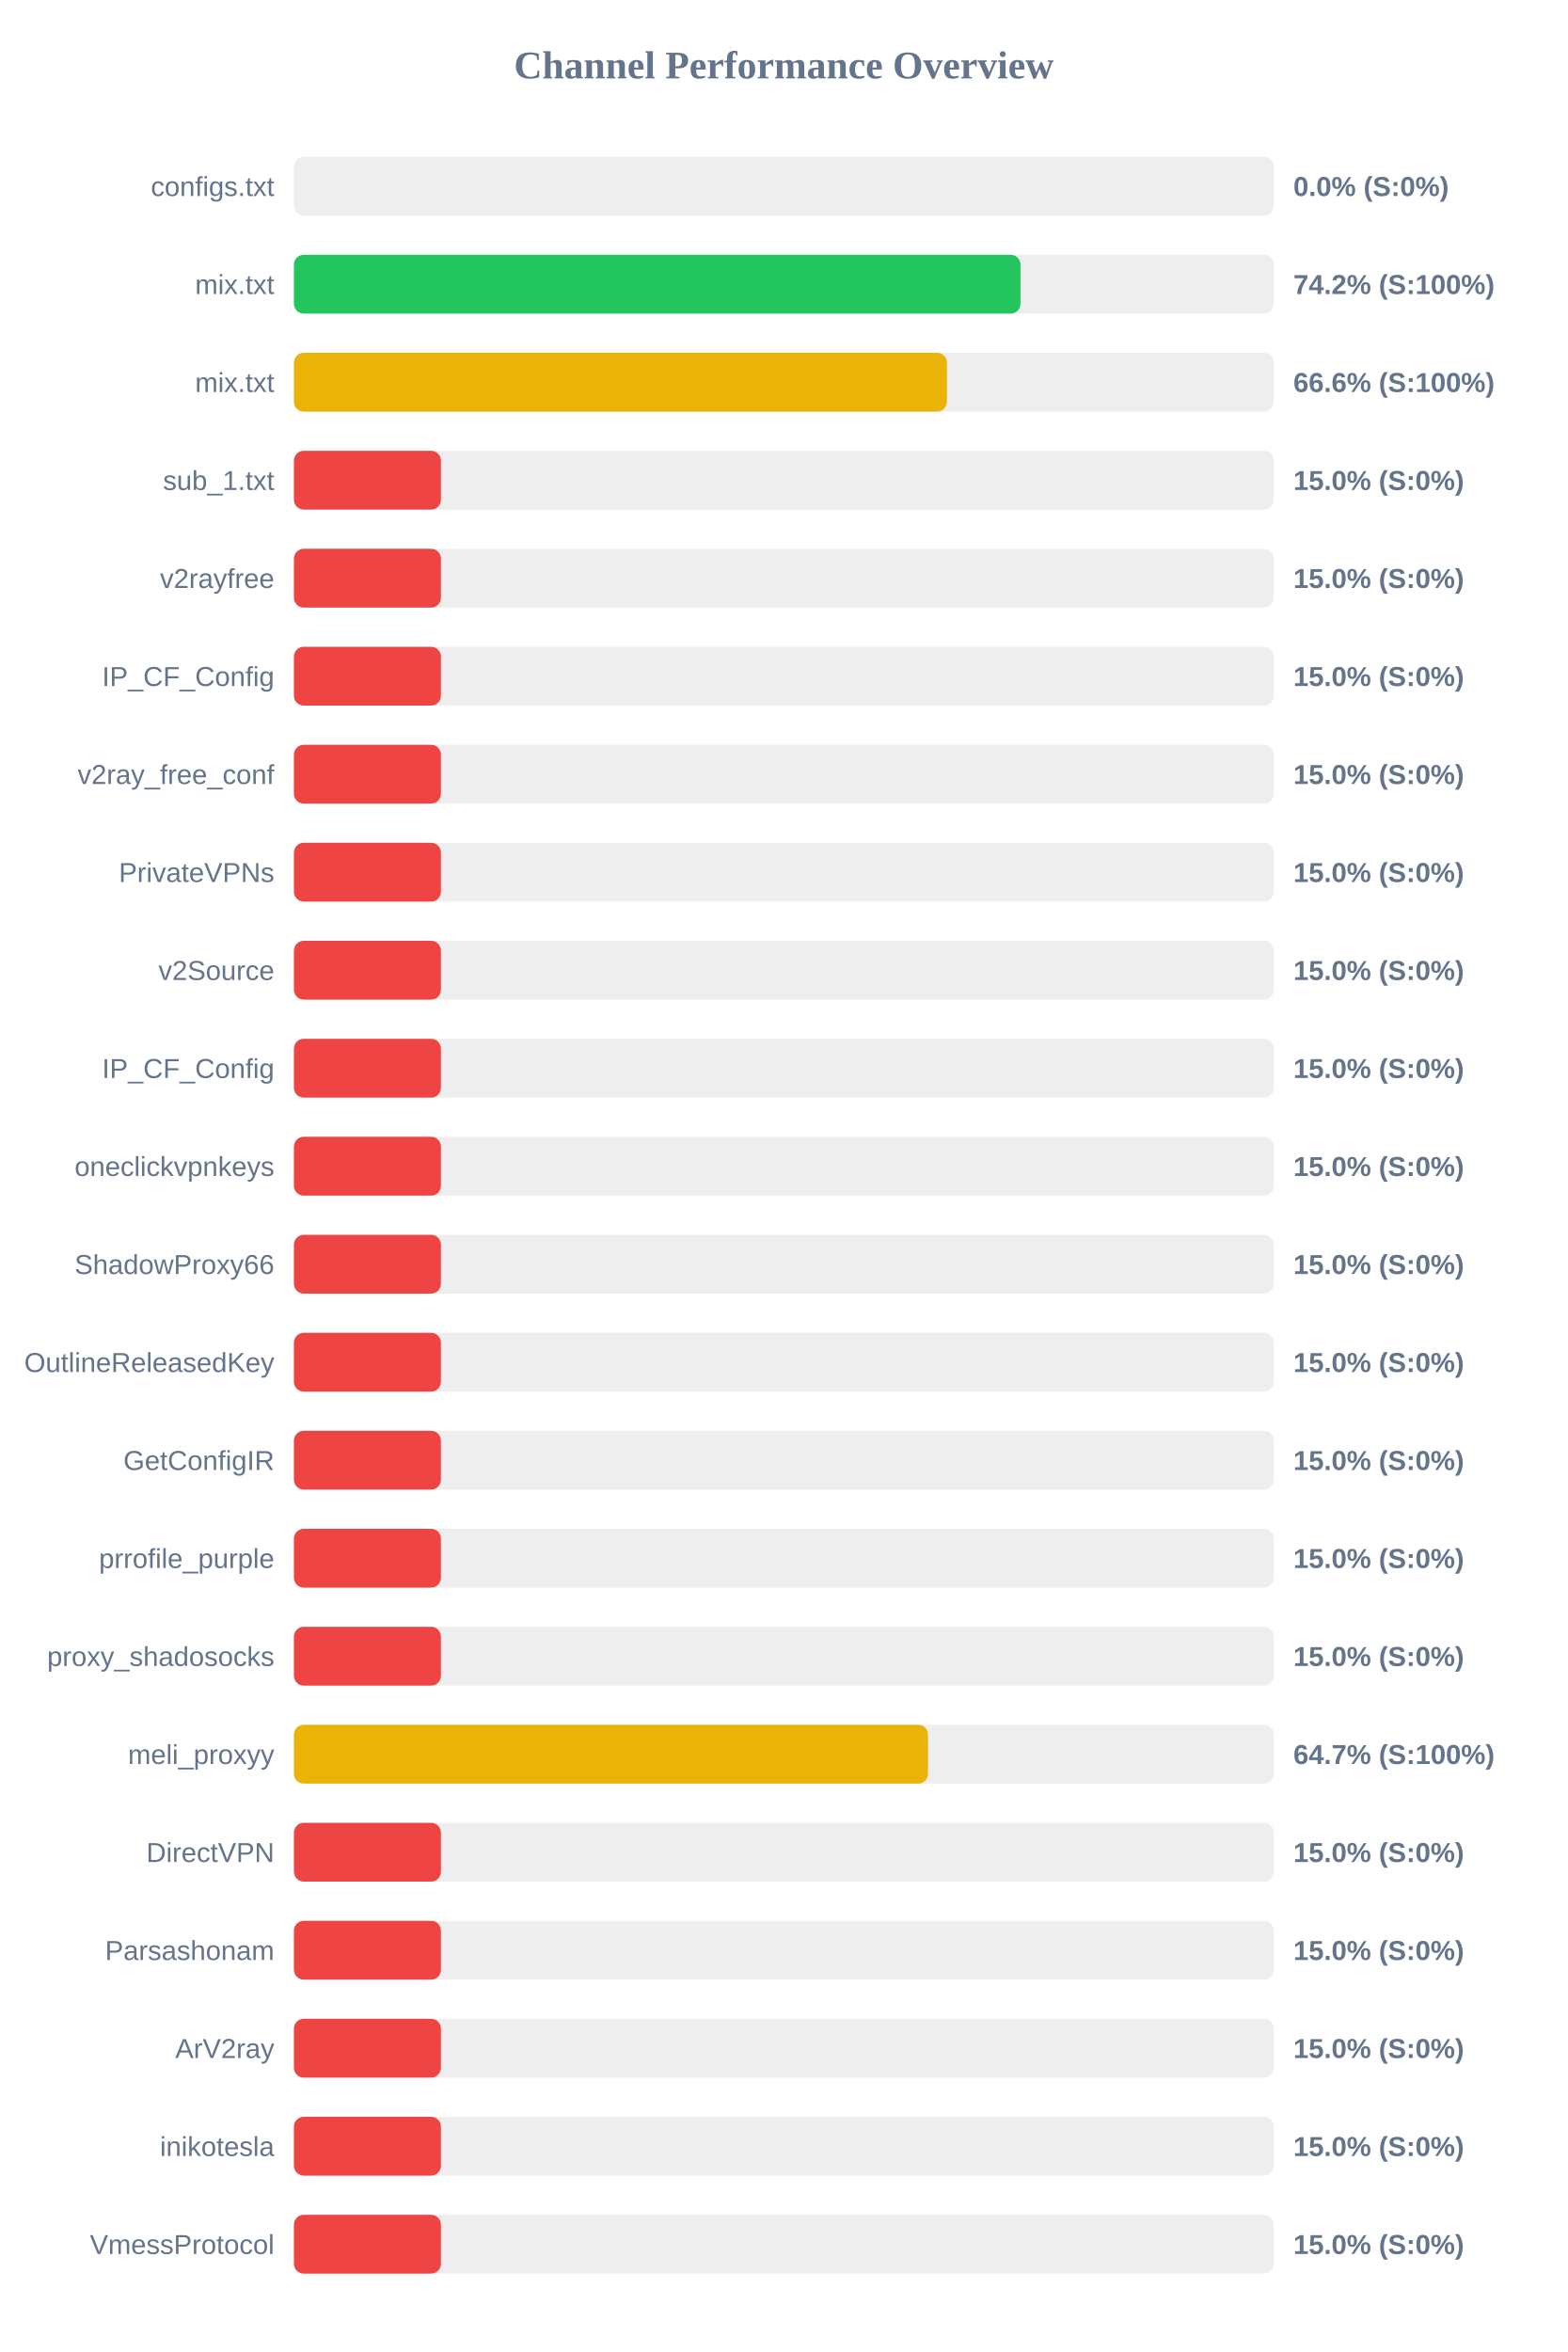
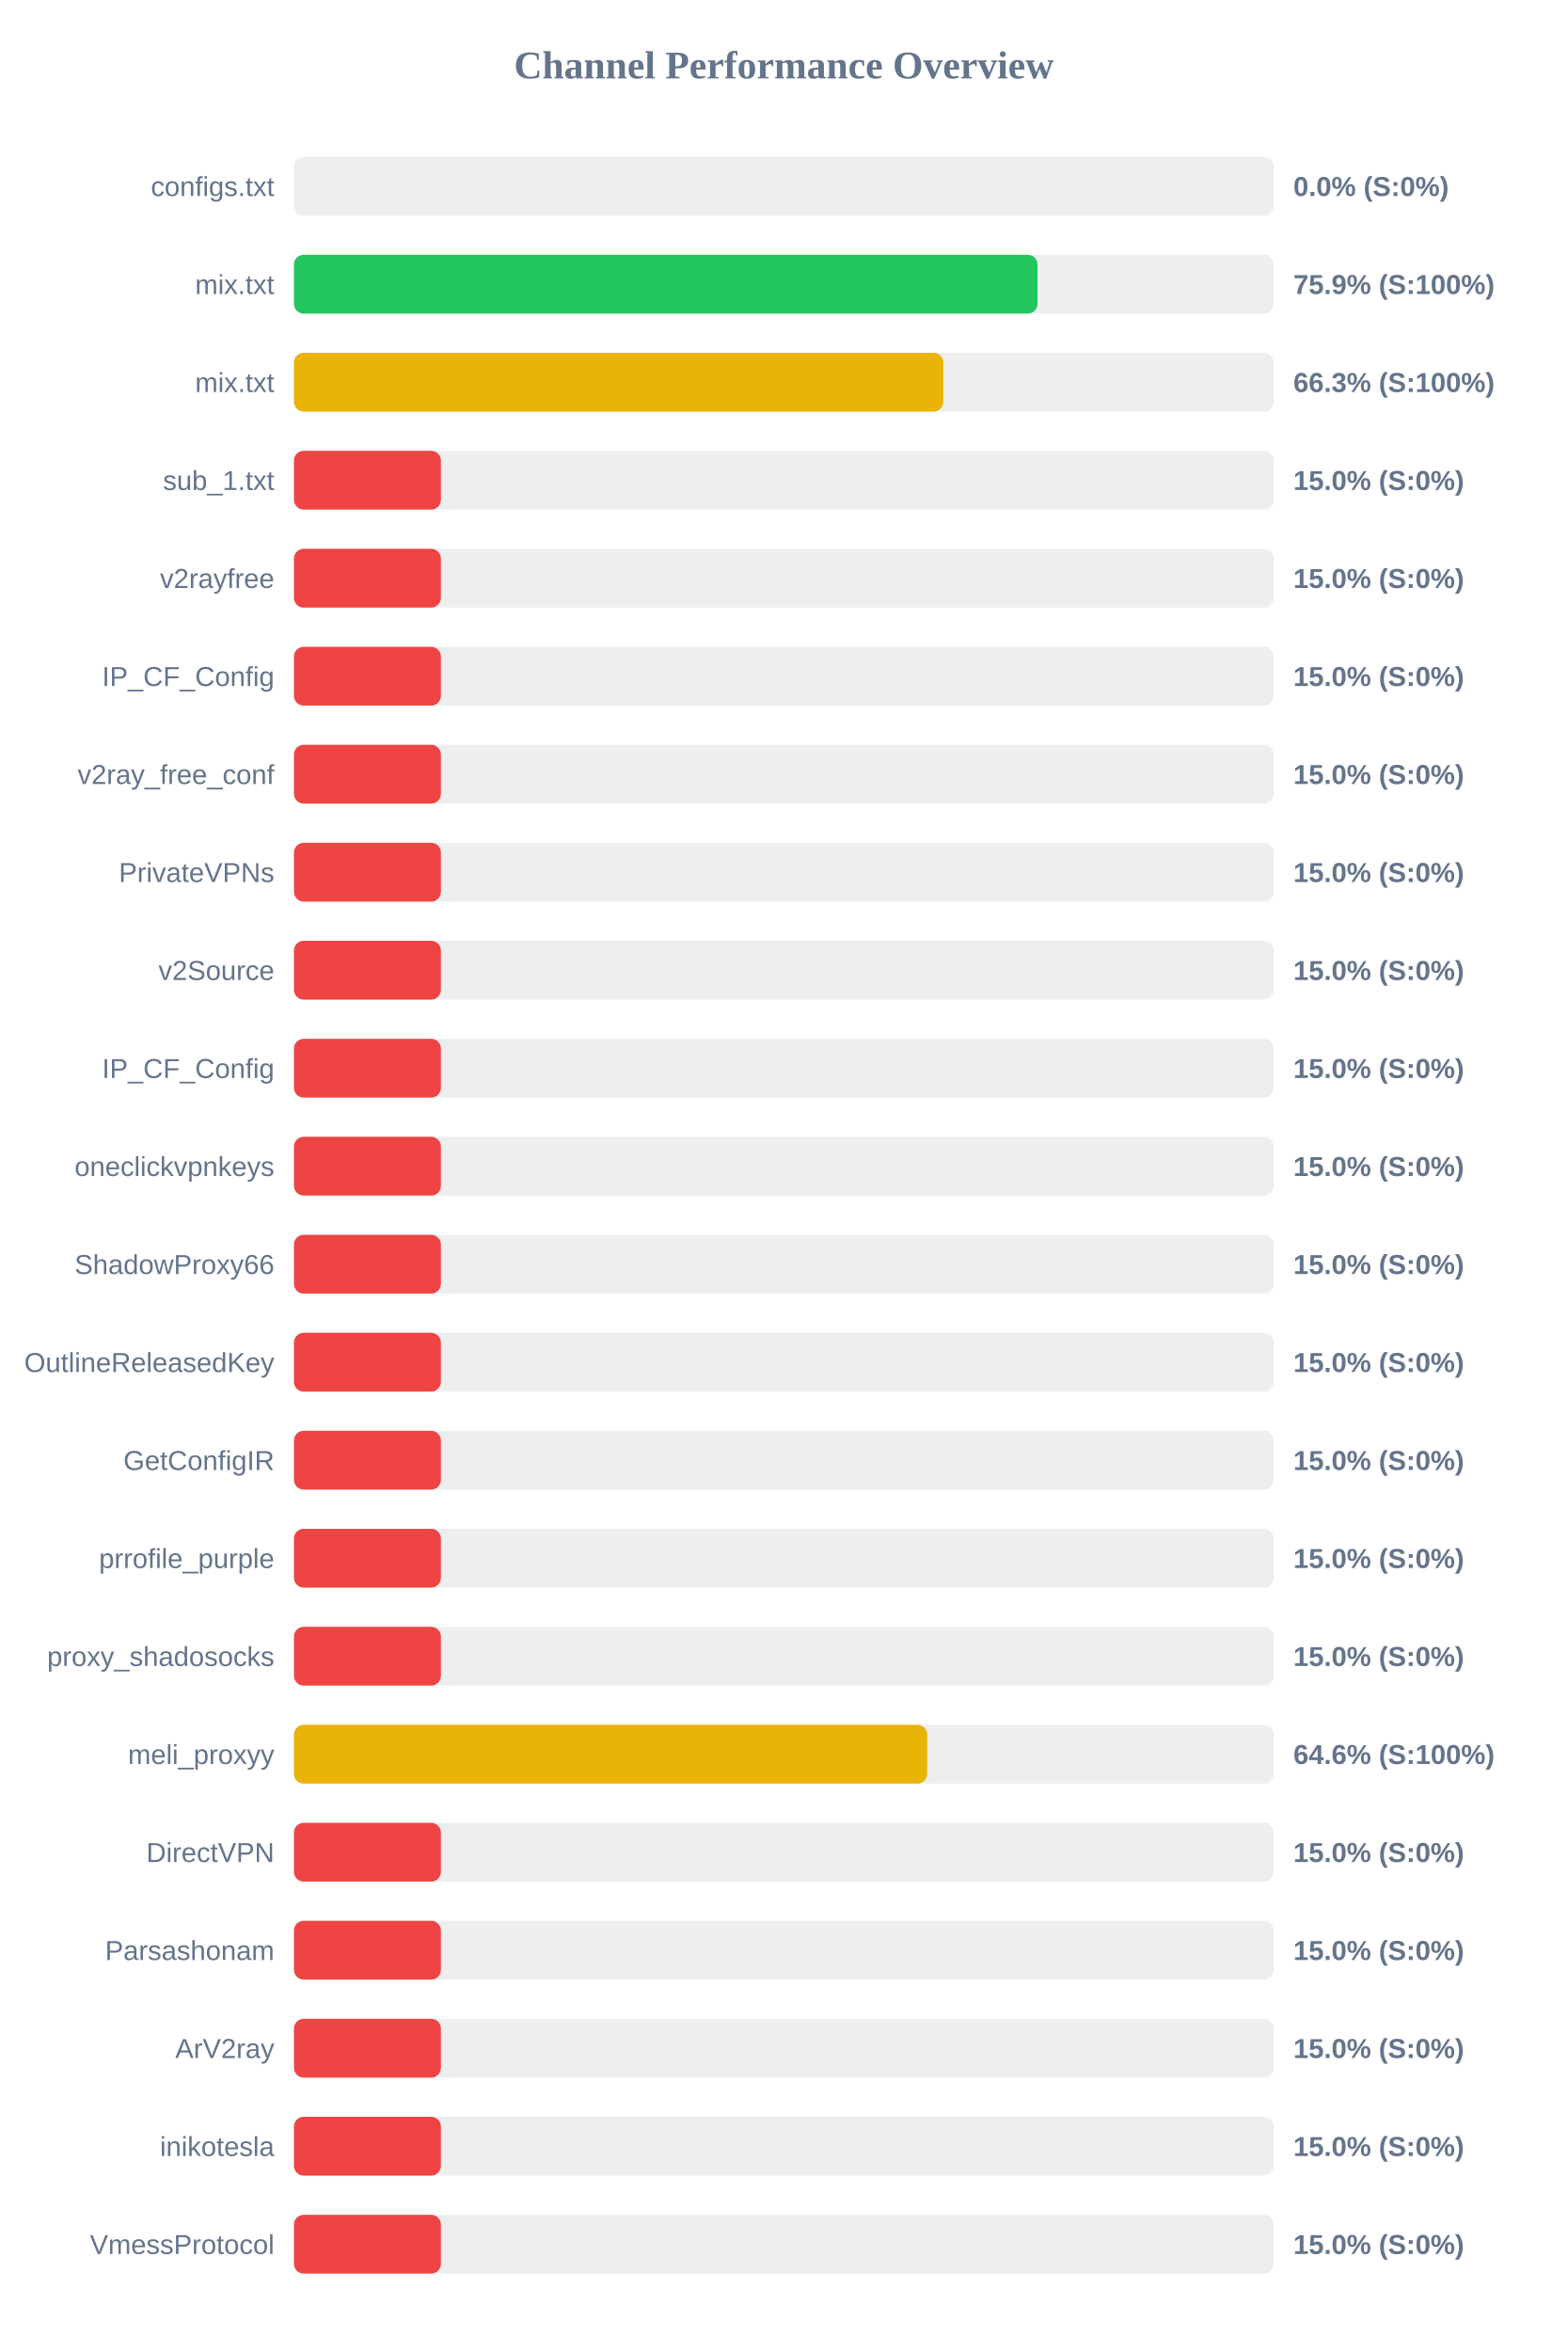
<svg xmlns="http://www.w3.org/2000/svg" width="800" height="1200" version="1.1">
  <style>
        .row { font: 14px Arial; fill: #64748b; }
        .score { font: bold 14px Arial; fill: #64748b; }
    </style>
  <text x="400" y="40" text-anchor="middle" font-size="20px" font-weight="bold" fill="#64748b">Channel Performance Overview</text>
  <rect x="150" y="80" width="500" height="30" fill="#eee" rx="5" />
  <rect x="150" y="80" width="0.0" height="30" fill="#ef4444" rx="5" />
  <text x="140" y="100" text-anchor="end" class="row">configs.txt</text>
  <text x="660" y="100" text-anchor="start" class="score">0.0% (S:0%)</text>
  <rect x="150" y="130" width="500" height="30" fill="#eee" rx="5" />
-   <rect x="150" y="130" width="370.75" height="30" fill="#22c55e" rx="5" />
+   <rect x="150" y="130" width="379.45" height="30" fill="#22c55e" rx="5" />
  <text x="140" y="150" text-anchor="end" class="row">mix.txt</text>
-   <text x="660" y="150" text-anchor="start" class="score">74.2% (S:100%)</text>
+   <text x="660" y="150" text-anchor="start" class="score">75.9% (S:100%)</text>
  <rect x="150" y="180" width="500" height="30" fill="#eee" rx="5" />
-   <rect x="150" y="180" width="333.2" height="30" fill="#eab308" rx="5" />
+   <rect x="150" y="180" width="331.35" height="30" fill="#eab308" rx="5" />
  <text x="140" y="200" text-anchor="end" class="row">mix.txt</text>
-   <text x="660" y="200" text-anchor="start" class="score">66.6% (S:100%)</text>
+   <text x="660" y="200" text-anchor="start" class="score">66.3% (S:100%)</text>
  <rect x="150" y="230" width="500" height="30" fill="#eee" rx="5" />
  <rect x="150" y="230" width="75.0" height="30" fill="#ef4444" rx="5" />
  <text x="140" y="250" text-anchor="end" class="row">sub_1.txt</text>
  <text x="660" y="250" text-anchor="start" class="score">15.0% (S:0%)</text>
  <rect x="150" y="280" width="500" height="30" fill="#eee" rx="5" />
  <rect x="150" y="280" width="75.0" height="30" fill="#ef4444" rx="5" />
  <text x="140" y="300" text-anchor="end" class="row">v2rayfree</text>
  <text x="660" y="300" text-anchor="start" class="score">15.0% (S:0%)</text>
  <rect x="150" y="330" width="500" height="30" fill="#eee" rx="5" />
  <rect x="150" y="330" width="75.0" height="30" fill="#ef4444" rx="5" />
  <text x="140" y="350" text-anchor="end" class="row">IP_CF_Config</text>
  <text x="660" y="350" text-anchor="start" class="score">15.0% (S:0%)</text>
  <rect x="150" y="380" width="500" height="30" fill="#eee" rx="5" />
  <rect x="150" y="380" width="75.0" height="30" fill="#ef4444" rx="5" />
  <text x="140" y="400" text-anchor="end" class="row">v2ray_free_conf</text>
  <text x="660" y="400" text-anchor="start" class="score">15.0% (S:0%)</text>
  <rect x="150" y="430" width="500" height="30" fill="#eee" rx="5" />
  <rect x="150" y="430" width="75.0" height="30" fill="#ef4444" rx="5" />
  <text x="140" y="450" text-anchor="end" class="row">PrivateVPNs</text>
  <text x="660" y="450" text-anchor="start" class="score">15.0% (S:0%)</text>
  <rect x="150" y="480" width="500" height="30" fill="#eee" rx="5" />
  <rect x="150" y="480" width="75.0" height="30" fill="#ef4444" rx="5" />
  <text x="140" y="500" text-anchor="end" class="row">v2Source</text>
  <text x="660" y="500" text-anchor="start" class="score">15.0% (S:0%)</text>
  <rect x="150" y="530" width="500" height="30" fill="#eee" rx="5" />
  <rect x="150" y="530" width="75.0" height="30" fill="#ef4444" rx="5" />
  <text x="140" y="550" text-anchor="end" class="row">IP_CF_Config</text>
  <text x="660" y="550" text-anchor="start" class="score">15.0% (S:0%)</text>
  <rect x="150" y="580" width="500" height="30" fill="#eee" rx="5" />
  <rect x="150" y="580" width="75.0" height="30" fill="#ef4444" rx="5" />
  <text x="140" y="600" text-anchor="end" class="row">oneclickvpnkeys</text>
  <text x="660" y="600" text-anchor="start" class="score">15.0% (S:0%)</text>
  <rect x="150" y="630" width="500" height="30" fill="#eee" rx="5" />
  <rect x="150" y="630" width="75.0" height="30" fill="#ef4444" rx="5" />
  <text x="140" y="650" text-anchor="end" class="row">ShadowProxy66</text>
  <text x="660" y="650" text-anchor="start" class="score">15.0% (S:0%)</text>
  <rect x="150" y="680" width="500" height="30" fill="#eee" rx="5" />
  <rect x="150" y="680" width="75.0" height="30" fill="#ef4444" rx="5" />
  <text x="140" y="700" text-anchor="end" class="row">OutlineReleasedKey</text>
  <text x="660" y="700" text-anchor="start" class="score">15.0% (S:0%)</text>
  <rect x="150" y="730" width="500" height="30" fill="#eee" rx="5" />
  <rect x="150" y="730" width="75.0" height="30" fill="#ef4444" rx="5" />
  <text x="140" y="750" text-anchor="end" class="row">GetConfigIR</text>
  <text x="660" y="750" text-anchor="start" class="score">15.0% (S:0%)</text>
  <rect x="150" y="780" width="500" height="30" fill="#eee" rx="5" />
  <rect x="150" y="780" width="75.0" height="30" fill="#ef4444" rx="5" />
  <text x="140" y="800" text-anchor="end" class="row">prrofile_purple</text>
  <text x="660" y="800" text-anchor="start" class="score">15.0% (S:0%)</text>
  <rect x="150" y="830" width="500" height="30" fill="#eee" rx="5" />
  <rect x="150" y="830" width="75.0" height="30" fill="#ef4444" rx="5" />
  <text x="140" y="850" text-anchor="end" class="row">proxy_shadosocks</text>
  <text x="660" y="850" text-anchor="start" class="score">15.0% (S:0%)</text>
  <rect x="150" y="880" width="500" height="30" fill="#eee" rx="5" />
-   <rect x="150" y="880" width="323.55" height="30" fill="#eab308" rx="5" />
+   <rect x="150" y="880" width="323.15" height="30" fill="#eab308" rx="5" />
  <text x="140" y="900" text-anchor="end" class="row">meli_proxyy</text>
-   <text x="660" y="900" text-anchor="start" class="score">64.7% (S:100%)</text>
+   <text x="660" y="900" text-anchor="start" class="score">64.6% (S:100%)</text>
  <rect x="150" y="930" width="500" height="30" fill="#eee" rx="5" />
  <rect x="150" y="930" width="75.0" height="30" fill="#ef4444" rx="5" />
  <text x="140" y="950" text-anchor="end" class="row">DirectVPN</text>
  <text x="660" y="950" text-anchor="start" class="score">15.0% (S:0%)</text>
  <rect x="150" y="980" width="500" height="30" fill="#eee" rx="5" />
  <rect x="150" y="980" width="75.0" height="30" fill="#ef4444" rx="5" />
  <text x="140" y="1000" text-anchor="end" class="row">Parsashonam</text>
  <text x="660" y="1000" text-anchor="start" class="score">15.0% (S:0%)</text>
  <rect x="150" y="1030" width="500" height="30" fill="#eee" rx="5" />
  <rect x="150" y="1030" width="75.0" height="30" fill="#ef4444" rx="5" />
  <text x="140" y="1050" text-anchor="end" class="row">ArV2ray</text>
  <text x="660" y="1050" text-anchor="start" class="score">15.0% (S:0%)</text>
  <rect x="150" y="1080" width="500" height="30" fill="#eee" rx="5" />
  <rect x="150" y="1080" width="75.0" height="30" fill="#ef4444" rx="5" />
  <text x="140" y="1100" text-anchor="end" class="row">inikotesla</text>
  <text x="660" y="1100" text-anchor="start" class="score">15.0% (S:0%)</text>
  <rect x="150" y="1130" width="500" height="30" fill="#eee" rx="5" />
  <rect x="150" y="1130" width="75.0" height="30" fill="#ef4444" rx="5" />
  <text x="140" y="1150" text-anchor="end" class="row">VmessProtocol</text>
  <text x="660" y="1150" text-anchor="start" class="score">15.0% (S:0%)</text>
</svg>
